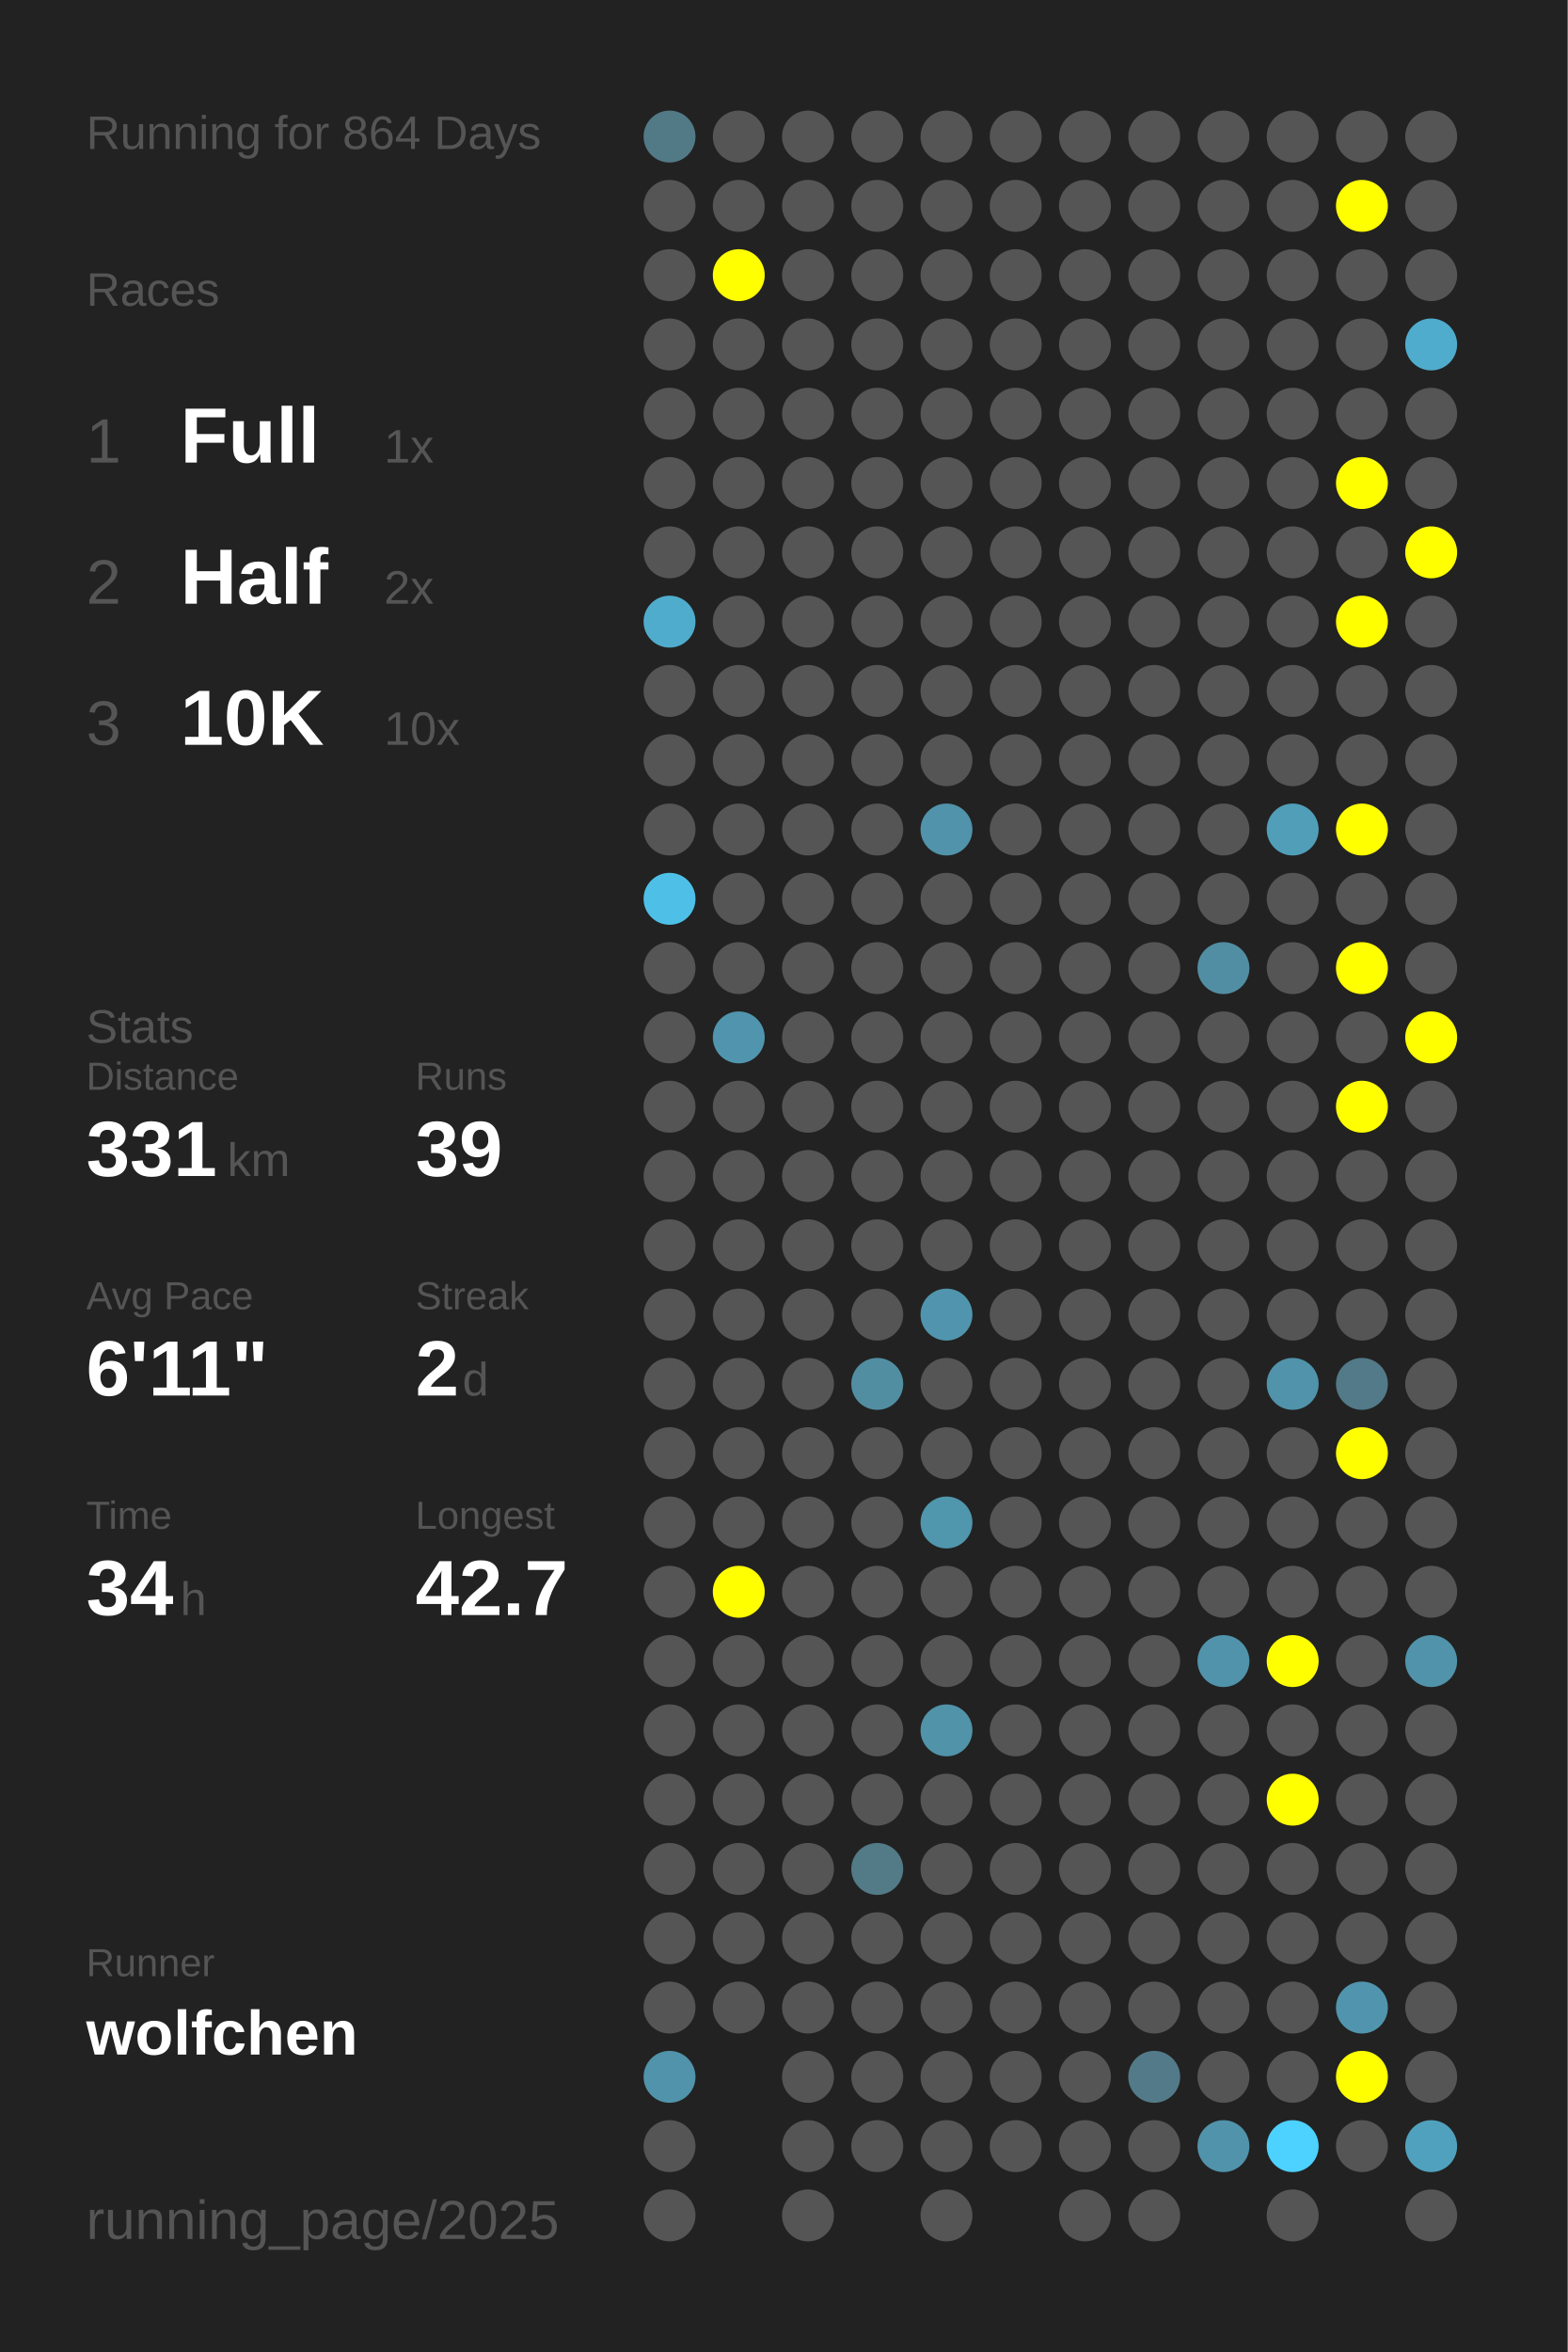
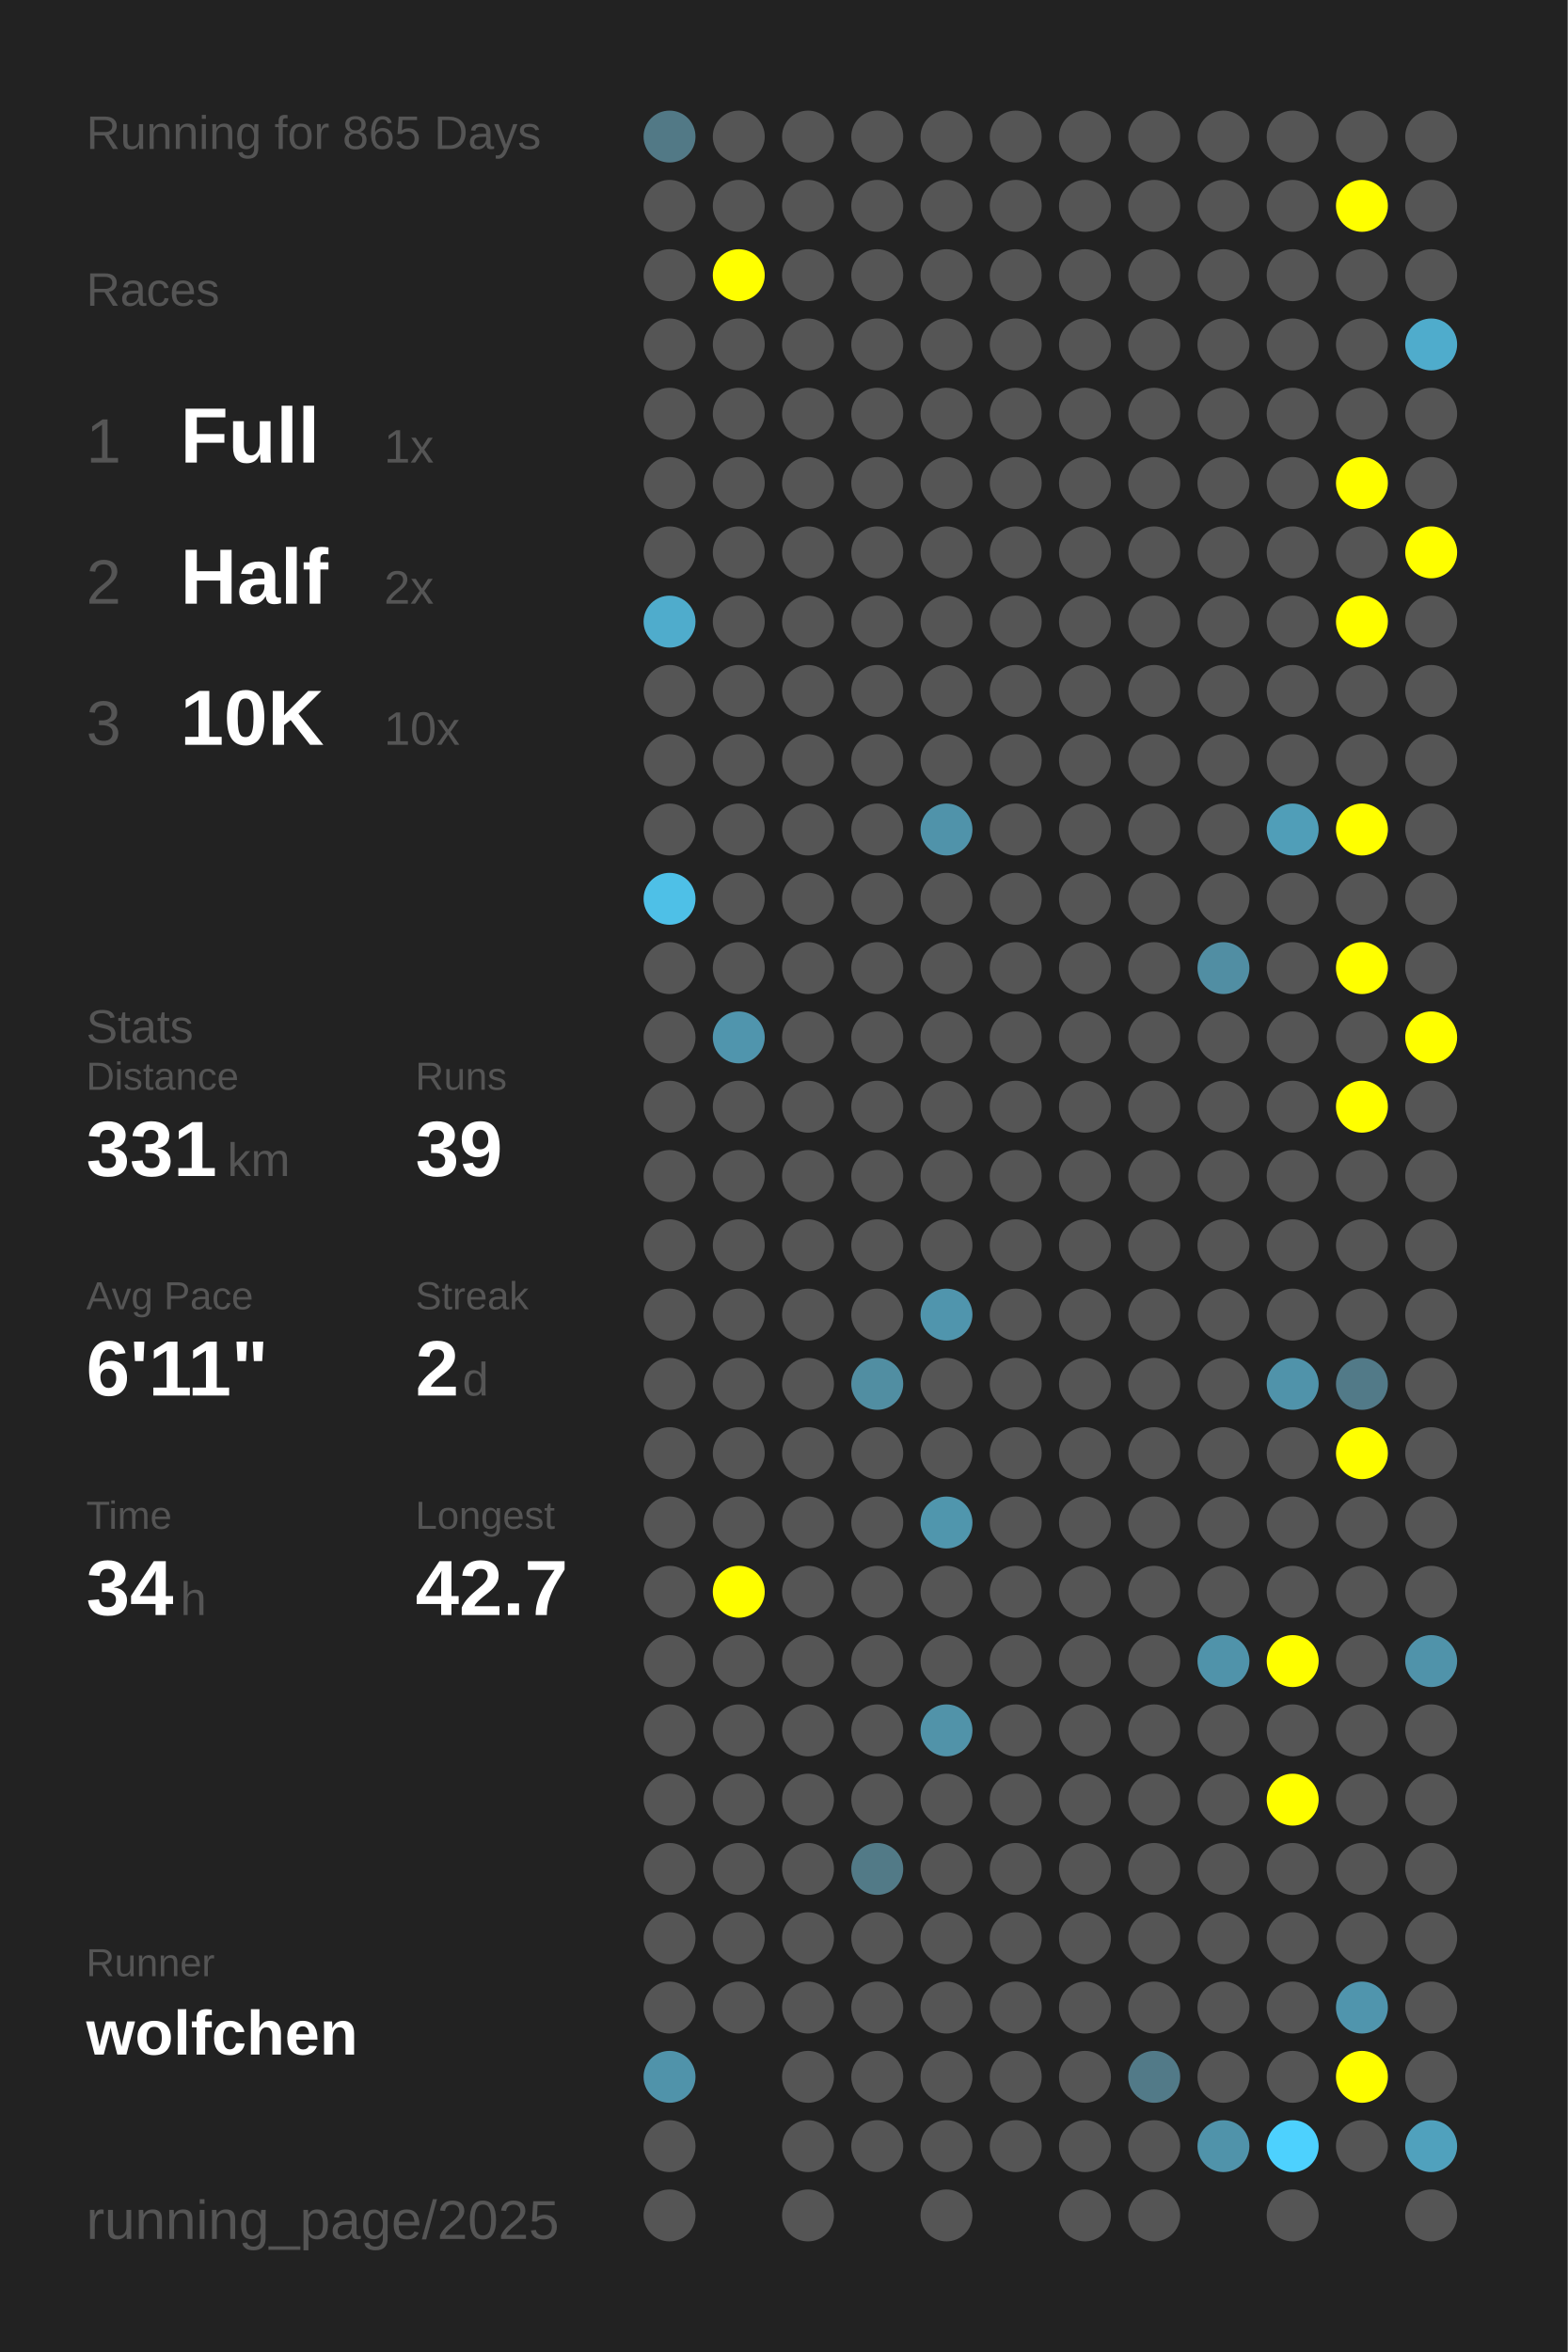
<svg xmlns="http://www.w3.org/2000/svg" baseProfile="full" height="300mm" version="1.1" viewBox="0,0,200,300" width="200mm">
  <defs />
  <rect fill="#222222" height="300" width="200" x="0" y="0" />
-   <text fill="#555555" style="font-size:6px; font-family:Arial;" x="11" y="19">Running for 864 Days</text>
+   <text fill="#555555" style="font-size:6px; font-family:Arial;" x="11" y="19">Running for 865 Days</text>
  <text fill="#555555" style="font-size:6px; font-family:Arial;" x="11" y="39">Races</text>
  <text fill="#555555" style="font-size:8px; font-family:Arial;" x="11" y="59">1</text>
  <text fill="#FFFFFF" style="font-size:10px; font-family:Arial; font-weight:bold;" x="23" y="59">Full</text>
  <text fill="#555555" style="font-size:6px; font-family:Arial;" x="49" y="59">1x</text>
  <text fill="#555555" style="font-size:8px; font-family:Arial;" x="11" y="77">2</text>
  <text fill="#FFFFFF" style="font-size:10px; font-family:Arial; font-weight:bold;" x="23" y="77">Half</text>
  <text fill="#555555" style="font-size:6px; font-family:Arial;" x="49" y="77">2x</text>
  <text fill="#555555" style="font-size:8px; font-family:Arial;" x="11" y="95">3</text>
  <text fill="#FFFFFF" style="font-size:10px; font-family:Arial; font-weight:bold;" x="23" y="95">10K</text>
  <text fill="#555555" style="font-size:6px; font-family:Arial;" x="49" y="95">10x</text>
  <text fill="#555555" style="font-size:6px; font-family:Arial;" x="11" y="133">Stats</text>
  <text fill="#555555" style="font-size:5px; font-family:Arial;" x="11" y="139">Distance</text>
  <text fill="#FFFFFF" style="font-size:10px; font-family:Arial; font-weight:bold;" x="11" y="150">331</text>
  <text fill="#555555" style="font-size:6px; font-family:Arial;" x="29" y="150">km</text>
  <text fill="#555555" style="font-size:5px; font-family:Arial;" x="53" y="139">Runs</text>
  <text fill="#FFFFFF" style="font-size:10px; font-family:Arial; font-weight:bold;" x="53" y="150">39</text>
  <text fill="#555555" style="font-size:5px; font-family:Arial;" x="11" y="167">Avg Pace</text>
  <text fill="#FFFFFF" style="font-size:10px; font-family:Arial; font-weight:bold;" x="11" y="178">6'11"</text>
  <text fill="#555555" style="font-size:5px; font-family:Arial;" x="53" y="167">Streak</text>
  <text fill="#FFFFFF" style="font-size:10px; font-family:Arial; font-weight:bold;" x="53" y="178">2</text>
  <text fill="#555555" style="font-size:6px; font-family:Arial;" x="59" y="178">d</text>
  <text fill="#555555" style="font-size:5px; font-family:Arial;" x="11" y="195">Time</text>
  <text fill="#FFFFFF" style="font-size:10px; font-family:Arial; font-weight:bold;" x="11" y="206">34</text>
  <text fill="#555555" style="font-size:6px; font-family:Arial;" x="23" y="206">h</text>
  <text fill="#555555" style="font-size:5px; font-family:Arial;" x="53" y="195">Longest</text>
  <text fill="#FFFFFF" style="font-size:10px; font-family:Arial; font-weight:bold;" x="53" y="206">42.7</text>
  <text fill="#555555" style="font-size:5px; font-family:Arial;" x="11" y="252.065">Runner</text>
  <text fill="#FFFFFF" style="font-size:8px; font-family:Arial; font-weight:bold;" x="11" y="262.065">wolfchen</text>
  <text fill="#555555" style="font-size:7px; font-family:Arial;" x="11" y="285.581">running_page/2025</text>
  <circle cx="85.417" cy="17.419" fill="#527986" r="3.312" />
  <circle cx="85.417" cy="26.258" fill="#555555" r="3.312" />
  <circle cx="85.417" cy="35.097" fill="#555555" r="3.312" />
  <circle cx="85.417" cy="43.935" fill="#555555" r="3.312" />
  <circle cx="85.417" cy="52.774" fill="#555555" r="3.312" />
  <circle cx="85.417" cy="61.613" fill="#555555" r="3.312" />
  <circle cx="85.417" cy="70.452" fill="#555555" r="3.312" />
  <circle cx="85.417" cy="79.29" fill="#4faccc" r="3.312" />
  <circle cx="85.417" cy="88.129" fill="#555555" r="3.312" />
  <circle cx="85.417" cy="96.968" fill="#555555" r="3.312" />
  <circle cx="85.417" cy="105.806" fill="#555555" r="3.312" />
  <circle cx="85.417" cy="114.645" fill="#4ec0e7" r="3.312" />
  <circle cx="85.417" cy="123.484" fill="#555555" r="3.312" />
  <circle cx="85.417" cy="132.323" fill="#555555" r="3.312" />
  <circle cx="85.417" cy="141.161" fill="#555555" r="3.312" />
  <circle cx="85.417" cy="150" fill="#555555" r="3.312" />
  <circle cx="85.417" cy="158.839" fill="#555555" r="3.312" />
  <circle cx="85.417" cy="167.677" fill="#555555" r="3.312" />
  <circle cx="85.417" cy="176.516" fill="#555555" r="3.312" />
  <circle cx="85.417" cy="185.355" fill="#555555" r="3.312" />
  <circle cx="85.417" cy="194.194" fill="#555555" r="3.312" />
  <circle cx="85.417" cy="203.032" fill="#555555" r="3.312" />
  <circle cx="85.417" cy="211.871" fill="#555555" r="3.312" />
  <circle cx="85.417" cy="220.71" fill="#555555" r="3.312" />
  <circle cx="85.417" cy="229.548" fill="#555555" r="3.312" />
  <circle cx="85.417" cy="238.387" fill="#555555" r="3.312" />
  <circle cx="85.417" cy="247.226" fill="#555555" r="3.312" />
  <circle cx="85.417" cy="256.065" fill="#555555" r="3.312" />
  <circle cx="85.417" cy="264.903" fill="#5093aa" r="3.312" />
  <circle cx="85.417" cy="273.742" fill="#555555" r="3.312" />
  <circle cx="85.417" cy="282.581" fill="#555555" r="3.312" />
  <circle cx="94.25" cy="17.419" fill="#555555" r="3.312" />
  <circle cx="94.25" cy="26.258" fill="#555555" r="3.312" />
  <circle cx="94.25" cy="35.097" fill="#FFFF00" r="3.312" />
  <circle cx="94.25" cy="43.935" fill="#555555" r="3.312" />
  <circle cx="94.25" cy="52.774" fill="#555555" r="3.312" />
  <circle cx="94.25" cy="61.613" fill="#555555" r="3.312" />
  <circle cx="94.25" cy="70.452" fill="#555555" r="3.312" />
  <circle cx="94.25" cy="79.29" fill="#555555" r="3.312" />
  <circle cx="94.25" cy="88.129" fill="#555555" r="3.312" />
  <circle cx="94.25" cy="96.968" fill="#555555" r="3.312" />
  <circle cx="94.25" cy="105.806" fill="#555555" r="3.312" />
  <circle cx="94.25" cy="114.645" fill="#555555" r="3.312" />
  <circle cx="94.25" cy="123.484" fill="#555555" r="3.312" />
  <circle cx="94.25" cy="132.323" fill="#5095ad" r="3.312" />
  <circle cx="94.25" cy="141.161" fill="#555555" r="3.312" />
  <circle cx="94.25" cy="150" fill="#555555" r="3.312" />
  <circle cx="94.25" cy="158.839" fill="#555555" r="3.312" />
  <circle cx="94.25" cy="167.677" fill="#555555" r="3.312" />
  <circle cx="94.25" cy="176.516" fill="#555555" r="3.312" />
  <circle cx="94.25" cy="185.355" fill="#555555" r="3.312" />
  <circle cx="94.25" cy="194.194" fill="#555555" r="3.312" />
  <circle cx="94.25" cy="203.032" fill="#FFFF00" r="3.312" />
  <circle cx="94.25" cy="211.871" fill="#555555" r="3.312" />
  <circle cx="94.25" cy="220.71" fill="#555555" r="3.312" />
  <circle cx="94.25" cy="229.548" fill="#555555" r="3.312" />
  <circle cx="94.25" cy="238.387" fill="#555555" r="3.312" />
  <circle cx="94.25" cy="247.226" fill="#555555" r="3.312" />
  <circle cx="94.25" cy="256.065" fill="#555555" r="3.312" />
  <circle cx="103.083" cy="17.419" fill="#555555" r="3.312" />
  <circle cx="103.083" cy="26.258" fill="#555555" r="3.312" />
  <circle cx="103.083" cy="35.097" fill="#555555" r="3.312" />
  <circle cx="103.083" cy="43.935" fill="#555555" r="3.312" />
  <circle cx="103.083" cy="52.774" fill="#555555" r="3.312" />
  <circle cx="103.083" cy="61.613" fill="#555555" r="3.312" />
  <circle cx="103.083" cy="70.452" fill="#555555" r="3.312" />
  <circle cx="103.083" cy="79.29" fill="#555555" r="3.312" />
  <circle cx="103.083" cy="88.129" fill="#555555" r="3.312" />
  <circle cx="103.083" cy="96.968" fill="#555555" r="3.312" />
  <circle cx="103.083" cy="105.806" fill="#555555" r="3.312" />
  <circle cx="103.083" cy="114.645" fill="#555555" r="3.312" />
  <circle cx="103.083" cy="123.484" fill="#555555" r="3.312" />
  <circle cx="103.083" cy="132.323" fill="#555555" r="3.312" />
  <circle cx="103.083" cy="141.161" fill="#555555" r="3.312" />
  <circle cx="103.083" cy="150" fill="#555555" r="3.312" />
  <circle cx="103.083" cy="158.839" fill="#555555" r="3.312" />
  <circle cx="103.083" cy="167.677" fill="#555555" r="3.312" />
  <circle cx="103.083" cy="176.516" fill="#555555" r="3.312" />
  <circle cx="103.083" cy="185.355" fill="#555555" r="3.312" />
  <circle cx="103.083" cy="194.194" fill="#555555" r="3.312" />
  <circle cx="103.083" cy="203.032" fill="#555555" r="3.312" />
  <circle cx="103.083" cy="211.871" fill="#555555" r="3.312" />
  <circle cx="103.083" cy="220.71" fill="#555555" r="3.312" />
  <circle cx="103.083" cy="229.548" fill="#555555" r="3.312" />
  <circle cx="103.083" cy="238.387" fill="#555555" r="3.312" />
  <circle cx="103.083" cy="247.226" fill="#555555" r="3.312" />
  <circle cx="103.083" cy="256.065" fill="#555555" r="3.312" />
  <circle cx="103.083" cy="264.903" fill="#555555" r="3.312" />
  <circle cx="103.083" cy="273.742" fill="#555555" r="3.312" />
  <circle cx="103.083" cy="282.581" fill="#555555" r="3.312" />
  <circle cx="111.917" cy="17.419" fill="#555555" r="3.312" />
  <circle cx="111.917" cy="26.258" fill="#555555" r="3.312" />
  <circle cx="111.917" cy="35.097" fill="#555555" r="3.312" />
  <circle cx="111.917" cy="43.935" fill="#555555" r="3.312" />
  <circle cx="111.917" cy="52.774" fill="#555555" r="3.312" />
  <circle cx="111.917" cy="61.613" fill="#555555" r="3.312" />
  <circle cx="111.917" cy="70.452" fill="#555555" r="3.312" />
  <circle cx="111.917" cy="79.29" fill="#555555" r="3.312" />
  <circle cx="111.917" cy="88.129" fill="#555555" r="3.312" />
  <circle cx="111.917" cy="96.968" fill="#555555" r="3.312" />
  <circle cx="111.917" cy="105.806" fill="#555555" r="3.312" />
  <circle cx="111.917" cy="114.645" fill="#555555" r="3.312" />
  <circle cx="111.917" cy="123.484" fill="#555555" r="3.312" />
  <circle cx="111.917" cy="132.323" fill="#555555" r="3.312" />
  <circle cx="111.917" cy="141.161" fill="#555555" r="3.312" />
  <circle cx="111.917" cy="150" fill="#555555" r="3.312" />
  <circle cx="111.917" cy="158.839" fill="#555555" r="3.312" />
  <circle cx="111.917" cy="167.677" fill="#555555" r="3.312" />
  <circle cx="111.917" cy="176.516" fill="#518ea2" r="3.312" />
  <circle cx="111.917" cy="185.355" fill="#555555" r="3.312" />
  <circle cx="111.917" cy="194.194" fill="#555555" r="3.312" />
  <circle cx="111.917" cy="203.032" fill="#555555" r="3.312" />
  <circle cx="111.917" cy="211.871" fill="#555555" r="3.312" />
  <circle cx="111.917" cy="220.71" fill="#555555" r="3.312" />
  <circle cx="111.917" cy="229.548" fill="#555555" r="3.312" />
  <circle cx="111.917" cy="238.387" fill="#527a87" r="3.312" />
  <circle cx="111.917" cy="247.226" fill="#555555" r="3.312" />
  <circle cx="111.917" cy="256.065" fill="#555555" r="3.312" />
  <circle cx="111.917" cy="264.903" fill="#555555" r="3.312" />
  <circle cx="111.917" cy="273.742" fill="#555555" r="3.312" />
  <circle cx="120.75" cy="17.419" fill="#555555" r="3.312" />
  <circle cx="120.75" cy="26.258" fill="#555555" r="3.312" />
  <circle cx="120.75" cy="35.097" fill="#555555" r="3.312" />
  <circle cx="120.75" cy="43.935" fill="#555555" r="3.312" />
  <circle cx="120.75" cy="52.774" fill="#555555" r="3.312" />
  <circle cx="120.75" cy="61.613" fill="#555555" r="3.312" />
  <circle cx="120.75" cy="70.452" fill="#555555" r="3.312" />
  <circle cx="120.75" cy="79.29" fill="#555555" r="3.312" />
  <circle cx="120.75" cy="88.129" fill="#555555" r="3.312" />
  <circle cx="120.75" cy="96.968" fill="#555555" r="3.312" />
  <circle cx="120.75" cy="105.806" fill="#5093aa" r="3.312" />
  <circle cx="120.75" cy="114.645" fill="#555555" r="3.312" />
  <circle cx="120.75" cy="123.484" fill="#555555" r="3.312" />
  <circle cx="120.75" cy="132.323" fill="#555555" r="3.312" />
  <circle cx="120.75" cy="141.161" fill="#555555" r="3.312" />
  <circle cx="120.75" cy="150" fill="#555555" r="3.312" />
  <circle cx="120.75" cy="158.839" fill="#555555" r="3.312" />
  <circle cx="120.75" cy="167.677" fill="#5095ad" r="3.312" />
  <circle cx="120.75" cy="176.516" fill="#555555" r="3.312" />
  <circle cx="120.75" cy="185.355" fill="#555555" r="3.312" />
  <circle cx="120.75" cy="194.194" fill="#5096ad" r="3.312" />
  <circle cx="120.75" cy="203.032" fill="#555555" r="3.312" />
  <circle cx="120.75" cy="211.871" fill="#555555" r="3.312" />
  <circle cx="120.75" cy="220.71" fill="#5193a9" r="3.312" />
  <circle cx="120.75" cy="229.548" fill="#555555" r="3.312" />
  <circle cx="120.75" cy="238.387" fill="#555555" r="3.312" />
  <circle cx="120.75" cy="247.226" fill="#555555" r="3.312" />
  <circle cx="120.75" cy="256.065" fill="#555555" r="3.312" />
  <circle cx="120.75" cy="264.903" fill="#555555" r="3.312" />
  <circle cx="120.75" cy="273.742" fill="#555555" r="3.312" />
  <circle cx="120.75" cy="282.581" fill="#555555" r="3.312" />
  <circle cx="129.583" cy="17.419" fill="#555555" r="3.312" />
  <circle cx="129.583" cy="26.258" fill="#555555" r="3.312" />
  <circle cx="129.583" cy="35.097" fill="#555555" r="3.312" />
  <circle cx="129.583" cy="43.935" fill="#555555" r="3.312" />
  <circle cx="129.583" cy="52.774" fill="#555555" r="3.312" />
  <circle cx="129.583" cy="61.613" fill="#555555" r="3.312" />
  <circle cx="129.583" cy="70.452" fill="#555555" r="3.312" />
  <circle cx="129.583" cy="79.29" fill="#555555" r="3.312" />
  <circle cx="129.583" cy="88.129" fill="#555555" r="3.312" />
  <circle cx="129.583" cy="96.968" fill="#555555" r="3.312" />
  <circle cx="129.583" cy="105.806" fill="#555555" r="3.312" />
  <circle cx="129.583" cy="114.645" fill="#555555" r="3.312" />
  <circle cx="129.583" cy="123.484" fill="#555555" r="3.312" />
  <circle cx="129.583" cy="132.323" fill="#555555" r="3.312" />
  <circle cx="129.583" cy="141.161" fill="#555555" r="3.312" />
  <circle cx="129.583" cy="150" fill="#555555" r="3.312" />
  <circle cx="129.583" cy="158.839" fill="#555555" r="3.312" />
  <circle cx="129.583" cy="167.677" fill="#555555" r="3.312" />
  <circle cx="129.583" cy="176.516" fill="#555555" r="3.312" />
  <circle cx="129.583" cy="185.355" fill="#555555" r="3.312" />
  <circle cx="129.583" cy="194.194" fill="#555555" r="3.312" />
  <circle cx="129.583" cy="203.032" fill="#555555" r="3.312" />
  <circle cx="129.583" cy="211.871" fill="#555555" r="3.312" />
  <circle cx="129.583" cy="220.71" fill="#555555" r="3.312" />
  <circle cx="129.583" cy="229.548" fill="#555555" r="3.312" />
  <circle cx="129.583" cy="238.387" fill="#555555" r="3.312" />
  <circle cx="129.583" cy="247.226" fill="#555555" r="3.312" />
  <circle cx="129.583" cy="256.065" fill="#555555" r="3.312" />
  <circle cx="129.583" cy="264.903" fill="#555555" r="3.312" />
  <circle cx="129.583" cy="273.742" fill="#555555" r="3.312" />
  <circle cx="138.417" cy="17.419" fill="#555555" r="3.312" />
  <circle cx="138.417" cy="26.258" fill="#555555" r="3.312" />
  <circle cx="138.417" cy="35.097" fill="#555555" r="3.312" />
  <circle cx="138.417" cy="43.935" fill="#555555" r="3.312" />
  <circle cx="138.417" cy="52.774" fill="#555555" r="3.312" />
  <circle cx="138.417" cy="61.613" fill="#555555" r="3.312" />
  <circle cx="138.417" cy="70.452" fill="#555555" r="3.312" />
  <circle cx="138.417" cy="79.29" fill="#555555" r="3.312" />
  <circle cx="138.417" cy="88.129" fill="#555555" r="3.312" />
  <circle cx="138.417" cy="96.968" fill="#555555" r="3.312" />
  <circle cx="138.417" cy="105.806" fill="#555555" r="3.312" />
  <circle cx="138.417" cy="114.645" fill="#555555" r="3.312" />
  <circle cx="138.417" cy="123.484" fill="#555555" r="3.312" />
  <circle cx="138.417" cy="132.323" fill="#555555" r="3.312" />
  <circle cx="138.417" cy="141.161" fill="#555555" r="3.312" />
  <circle cx="138.417" cy="150" fill="#555555" r="3.312" />
  <circle cx="138.417" cy="158.839" fill="#555555" r="3.312" />
  <circle cx="138.417" cy="167.677" fill="#555555" r="3.312" />
  <circle cx="138.417" cy="176.516" fill="#555555" r="3.312" />
  <circle cx="138.417" cy="185.355" fill="#555555" r="3.312" />
  <circle cx="138.417" cy="194.194" fill="#555555" r="3.312" />
  <circle cx="138.417" cy="203.032" fill="#555555" r="3.312" />
  <circle cx="138.417" cy="211.871" fill="#555555" r="3.312" />
  <circle cx="138.417" cy="220.71" fill="#555555" r="3.312" />
  <circle cx="138.417" cy="229.548" fill="#555555" r="3.312" />
  <circle cx="138.417" cy="238.387" fill="#555555" r="3.312" />
  <circle cx="138.417" cy="247.226" fill="#555555" r="3.312" />
  <circle cx="138.417" cy="256.065" fill="#555555" r="3.312" />
  <circle cx="138.417" cy="264.903" fill="#555555" r="3.312" />
  <circle cx="138.417" cy="273.742" fill="#555555" r="3.312" />
  <circle cx="138.417" cy="282.581" fill="#555555" r="3.312" />
  <circle cx="147.25" cy="17.419" fill="#555555" r="3.312" />
  <circle cx="147.25" cy="26.258" fill="#555555" r="3.312" />
  <circle cx="147.25" cy="35.097" fill="#555555" r="3.312" />
  <circle cx="147.25" cy="43.935" fill="#555555" r="3.312" />
  <circle cx="147.25" cy="52.774" fill="#555555" r="3.312" />
  <circle cx="147.25" cy="61.613" fill="#555555" r="3.312" />
  <circle cx="147.25" cy="70.452" fill="#555555" r="3.312" />
  <circle cx="147.25" cy="79.29" fill="#555555" r="3.312" />
  <circle cx="147.25" cy="88.129" fill="#555555" r="3.312" />
  <circle cx="147.25" cy="96.968" fill="#555555" r="3.312" />
  <circle cx="147.25" cy="105.806" fill="#555555" r="3.312" />
  <circle cx="147.25" cy="114.645" fill="#555555" r="3.312" />
  <circle cx="147.25" cy="123.484" fill="#555555" r="3.312" />
  <circle cx="147.25" cy="132.323" fill="#555555" r="3.312" />
  <circle cx="147.25" cy="141.161" fill="#555555" r="3.312" />
  <circle cx="147.25" cy="150" fill="#555555" r="3.312" />
  <circle cx="147.25" cy="158.839" fill="#555555" r="3.312" />
  <circle cx="147.25" cy="167.677" fill="#555555" r="3.312" />
  <circle cx="147.25" cy="176.516" fill="#555555" r="3.312" />
  <circle cx="147.25" cy="185.355" fill="#555555" r="3.312" />
  <circle cx="147.25" cy="194.194" fill="#555555" r="3.312" />
  <circle cx="147.25" cy="203.032" fill="#555555" r="3.312" />
  <circle cx="147.25" cy="211.871" fill="#555555" r="3.312" />
  <circle cx="147.25" cy="220.71" fill="#555555" r="3.312" />
  <circle cx="147.25" cy="229.548" fill="#555555" r="3.312" />
  <circle cx="147.25" cy="238.387" fill="#555555" r="3.312" />
  <circle cx="147.25" cy="247.226" fill="#555555" r="3.312" />
  <circle cx="147.25" cy="256.065" fill="#555555" r="3.312" />
  <circle cx="147.25" cy="264.903" fill="#527a88" r="3.312" />
  <circle cx="147.25" cy="273.742" fill="#555555" r="3.312" />
  <circle cx="147.25" cy="282.581" fill="#555555" r="3.312" />
  <circle cx="156.083" cy="17.419" fill="#555555" r="3.312" />
  <circle cx="156.083" cy="26.258" fill="#555555" r="3.312" />
  <circle cx="156.083" cy="35.097" fill="#555555" r="3.312" />
  <circle cx="156.083" cy="43.935" fill="#555555" r="3.312" />
  <circle cx="156.083" cy="52.774" fill="#555555" r="3.312" />
  <circle cx="156.083" cy="61.613" fill="#555555" r="3.312" />
  <circle cx="156.083" cy="70.452" fill="#555555" r="3.312" />
  <circle cx="156.083" cy="79.29" fill="#555555" r="3.312" />
  <circle cx="156.083" cy="88.129" fill="#555555" r="3.312" />
  <circle cx="156.083" cy="96.968" fill="#555555" r="3.312" />
  <circle cx="156.083" cy="105.806" fill="#555555" r="3.312" />
  <circle cx="156.083" cy="114.645" fill="#555555" r="3.312" />
  <circle cx="156.083" cy="123.484" fill="#518ea3" r="3.312" />
  <circle cx="156.083" cy="132.323" fill="#555555" r="3.312" />
  <circle cx="156.083" cy="141.161" fill="#555555" r="3.312" />
  <circle cx="156.083" cy="150" fill="#555555" r="3.312" />
  <circle cx="156.083" cy="158.839" fill="#555555" r="3.312" />
  <circle cx="156.083" cy="167.677" fill="#555555" r="3.312" />
  <circle cx="156.083" cy="176.516" fill="#555555" r="3.312" />
  <circle cx="156.083" cy="185.355" fill="#555555" r="3.312" />
  <circle cx="156.083" cy="194.194" fill="#555555" r="3.312" />
  <circle cx="156.083" cy="203.032" fill="#555555" r="3.312" />
  <circle cx="156.083" cy="211.871" fill="#5093aa" r="3.312" />
  <circle cx="156.083" cy="220.71" fill="#555555" r="3.312" />
  <circle cx="156.083" cy="229.548" fill="#555555" r="3.312" />
  <circle cx="156.083" cy="238.387" fill="#555555" r="3.312" />
  <circle cx="156.083" cy="247.226" fill="#555555" r="3.312" />
  <circle cx="156.083" cy="256.065" fill="#555555" r="3.312" />
  <circle cx="156.083" cy="264.903" fill="#555555" r="3.312" />
  <circle cx="156.083" cy="273.742" fill="#5093aa" r="3.312" />
  <circle cx="164.917" cy="17.419" fill="#555555" r="3.312" />
  <circle cx="164.917" cy="26.258" fill="#555555" r="3.312" />
  <circle cx="164.917" cy="35.097" fill="#555555" r="3.312" />
  <circle cx="164.917" cy="43.935" fill="#555555" r="3.312" />
  <circle cx="164.917" cy="52.774" fill="#555555" r="3.312" />
  <circle cx="164.917" cy="61.613" fill="#555555" r="3.312" />
  <circle cx="164.917" cy="70.452" fill="#555555" r="3.312" />
  <circle cx="164.917" cy="79.29" fill="#555555" r="3.312" />
  <circle cx="164.917" cy="88.129" fill="#555555" r="3.312" />
  <circle cx="164.917" cy="96.968" fill="#555555" r="3.312" />
  <circle cx="164.917" cy="105.806" fill="#509eb8" r="3.312" />
  <circle cx="164.917" cy="114.645" fill="#555555" r="3.312" />
  <circle cx="164.917" cy="123.484" fill="#555555" r="3.312" />
  <circle cx="164.917" cy="132.323" fill="#555555" r="3.312" />
  <circle cx="164.917" cy="141.161" fill="#555555" r="3.312" />
  <circle cx="164.917" cy="150" fill="#555555" r="3.312" />
  <circle cx="164.917" cy="158.839" fill="#555555" r="3.312" />
  <circle cx="164.917" cy="167.677" fill="#555555" r="3.312" />
  <circle cx="164.917" cy="176.516" fill="#5093aa" r="3.312" />
  <circle cx="164.917" cy="185.355" fill="#555555" r="3.312" />
  <circle cx="164.917" cy="194.194" fill="#555555" r="3.312" />
  <circle cx="164.917" cy="203.032" fill="#555555" r="3.312" />
  <circle cx="164.917" cy="211.871" fill="#FFFF00" r="3.312" />
  <circle cx="164.917" cy="220.71" fill="#555555" r="3.312" />
  <circle cx="164.917" cy="229.548" fill="#FFFF00" r="3.312" />
  <circle cx="164.917" cy="238.387" fill="#555555" r="3.312" />
  <circle cx="164.917" cy="247.226" fill="#555555" r="3.312" />
  <circle cx="164.917" cy="256.065" fill="#555555" r="3.312" />
  <circle cx="164.917" cy="264.903" fill="#555555" r="3.312" />
  <circle cx="164.917" cy="273.742" fill="#4dd1fe" r="3.312" />
  <circle cx="164.917" cy="282.581" fill="#555555" r="3.312" />
  <circle cx="173.75" cy="17.419" fill="#555555" r="3.312" />
  <circle cx="173.75" cy="26.258" fill="#FFFF00" r="3.312" />
  <circle cx="173.75" cy="35.097" fill="#555555" r="3.312" />
  <circle cx="173.75" cy="43.935" fill="#555555" r="3.312" />
  <circle cx="173.75" cy="52.774" fill="#555555" r="3.312" />
  <circle cx="173.75" cy="61.613" fill="#FFFF00" r="3.312" />
  <circle cx="173.75" cy="70.452" fill="#555555" r="3.312" />
  <circle cx="173.75" cy="79.29" fill="#FFFF00" r="3.312" />
  <circle cx="173.75" cy="88.129" fill="#555555" r="3.312" />
  <circle cx="173.75" cy="96.968" fill="#555555" r="3.312" />
  <circle cx="173.75" cy="105.806" fill="#FFFF00" r="3.312" />
  <circle cx="173.75" cy="114.645" fill="#555555" r="3.312" />
  <circle cx="173.75" cy="123.484" fill="#FFFF00" r="3.312" />
  <circle cx="173.75" cy="132.323" fill="#555555" r="3.312" />
  <circle cx="173.75" cy="141.161" fill="#FFFF00" r="3.312" />
  <circle cx="173.75" cy="150" fill="#555555" r="3.312" />
  <circle cx="173.75" cy="158.839" fill="#555555" r="3.312" />
  <circle cx="173.75" cy="167.677" fill="#555555" r="3.312" />
  <circle cx="173.75" cy="176.516" fill="#527a88" r="3.312" />
  <circle cx="173.75" cy="185.355" fill="#FFFF00" r="3.312" />
  <circle cx="173.75" cy="194.194" fill="#555555" r="3.312" />
  <circle cx="173.75" cy="203.032" fill="#555555" r="3.312" />
  <circle cx="173.75" cy="211.871" fill="#555555" r="3.312" />
  <circle cx="173.75" cy="220.71" fill="#555555" r="3.312" />
  <circle cx="173.75" cy="229.548" fill="#555555" r="3.312" />
  <circle cx="173.75" cy="238.387" fill="#555555" r="3.312" />
  <circle cx="173.75" cy="247.226" fill="#555555" r="3.312" />
  <circle cx="173.75" cy="256.065" fill="#5095ad" r="3.312" />
  <circle cx="173.75" cy="264.903" fill="#FFFF00" r="3.312" />
  <circle cx="173.75" cy="273.742" fill="#555555" r="3.312" />
  <circle cx="182.583" cy="17.419" fill="#555555" r="3.312" />
  <circle cx="182.583" cy="26.258" fill="#555555" r="3.312" />
  <circle cx="182.583" cy="35.097" fill="#555555" r="3.312" />
  <circle cx="182.583" cy="43.935" fill="#4faccc" r="3.312" />
  <circle cx="182.583" cy="52.774" fill="#555555" r="3.312" />
  <circle cx="182.583" cy="61.613" fill="#555555" r="3.312" />
  <circle cx="182.583" cy="70.452" fill="#FFFF00" r="3.312" />
  <circle cx="182.583" cy="79.29" fill="#555555" r="3.312" />
  <circle cx="182.583" cy="88.129" fill="#555555" r="3.312" />
  <circle cx="182.583" cy="96.968" fill="#555555" r="3.312" />
  <circle cx="182.583" cy="105.806" fill="#555555" r="3.312" />
  <circle cx="182.583" cy="114.645" fill="#555555" r="3.312" />
  <circle cx="182.583" cy="123.484" fill="#555555" r="3.312" />
  <circle cx="182.583" cy="132.323" fill="#FFFF00" r="3.312" />
  <circle cx="182.583" cy="141.161" fill="#555555" r="3.312" />
  <circle cx="182.583" cy="150" fill="#555555" r="3.312" />
  <circle cx="182.583" cy="158.839" fill="#555555" r="3.312" />
  <circle cx="182.583" cy="167.677" fill="#555555" r="3.312" />
  <circle cx="182.583" cy="176.516" fill="#555555" r="3.312" />
  <circle cx="182.583" cy="185.355" fill="#555555" r="3.312" />
  <circle cx="182.583" cy="194.194" fill="#555555" r="3.312" />
  <circle cx="182.583" cy="203.032" fill="#555555" r="3.312" />
  <circle cx="182.583" cy="211.871" fill="#5093aa" r="3.312" />
  <circle cx="182.583" cy="220.71" fill="#555555" r="3.312" />
  <circle cx="182.583" cy="229.548" fill="#555555" r="3.312" />
  <circle cx="182.583" cy="238.387" fill="#555555" r="3.312" />
  <circle cx="182.583" cy="247.226" fill="#555555" r="3.312" />
  <circle cx="182.583" cy="256.065" fill="#555555" r="3.312" />
  <circle cx="182.583" cy="264.903" fill="#555555" r="3.312" />
  <circle cx="182.583" cy="273.742" fill="#50a1bd" r="3.312" />
  <circle cx="182.583" cy="282.581" fill="#555555" r="3.312" />
</svg>
